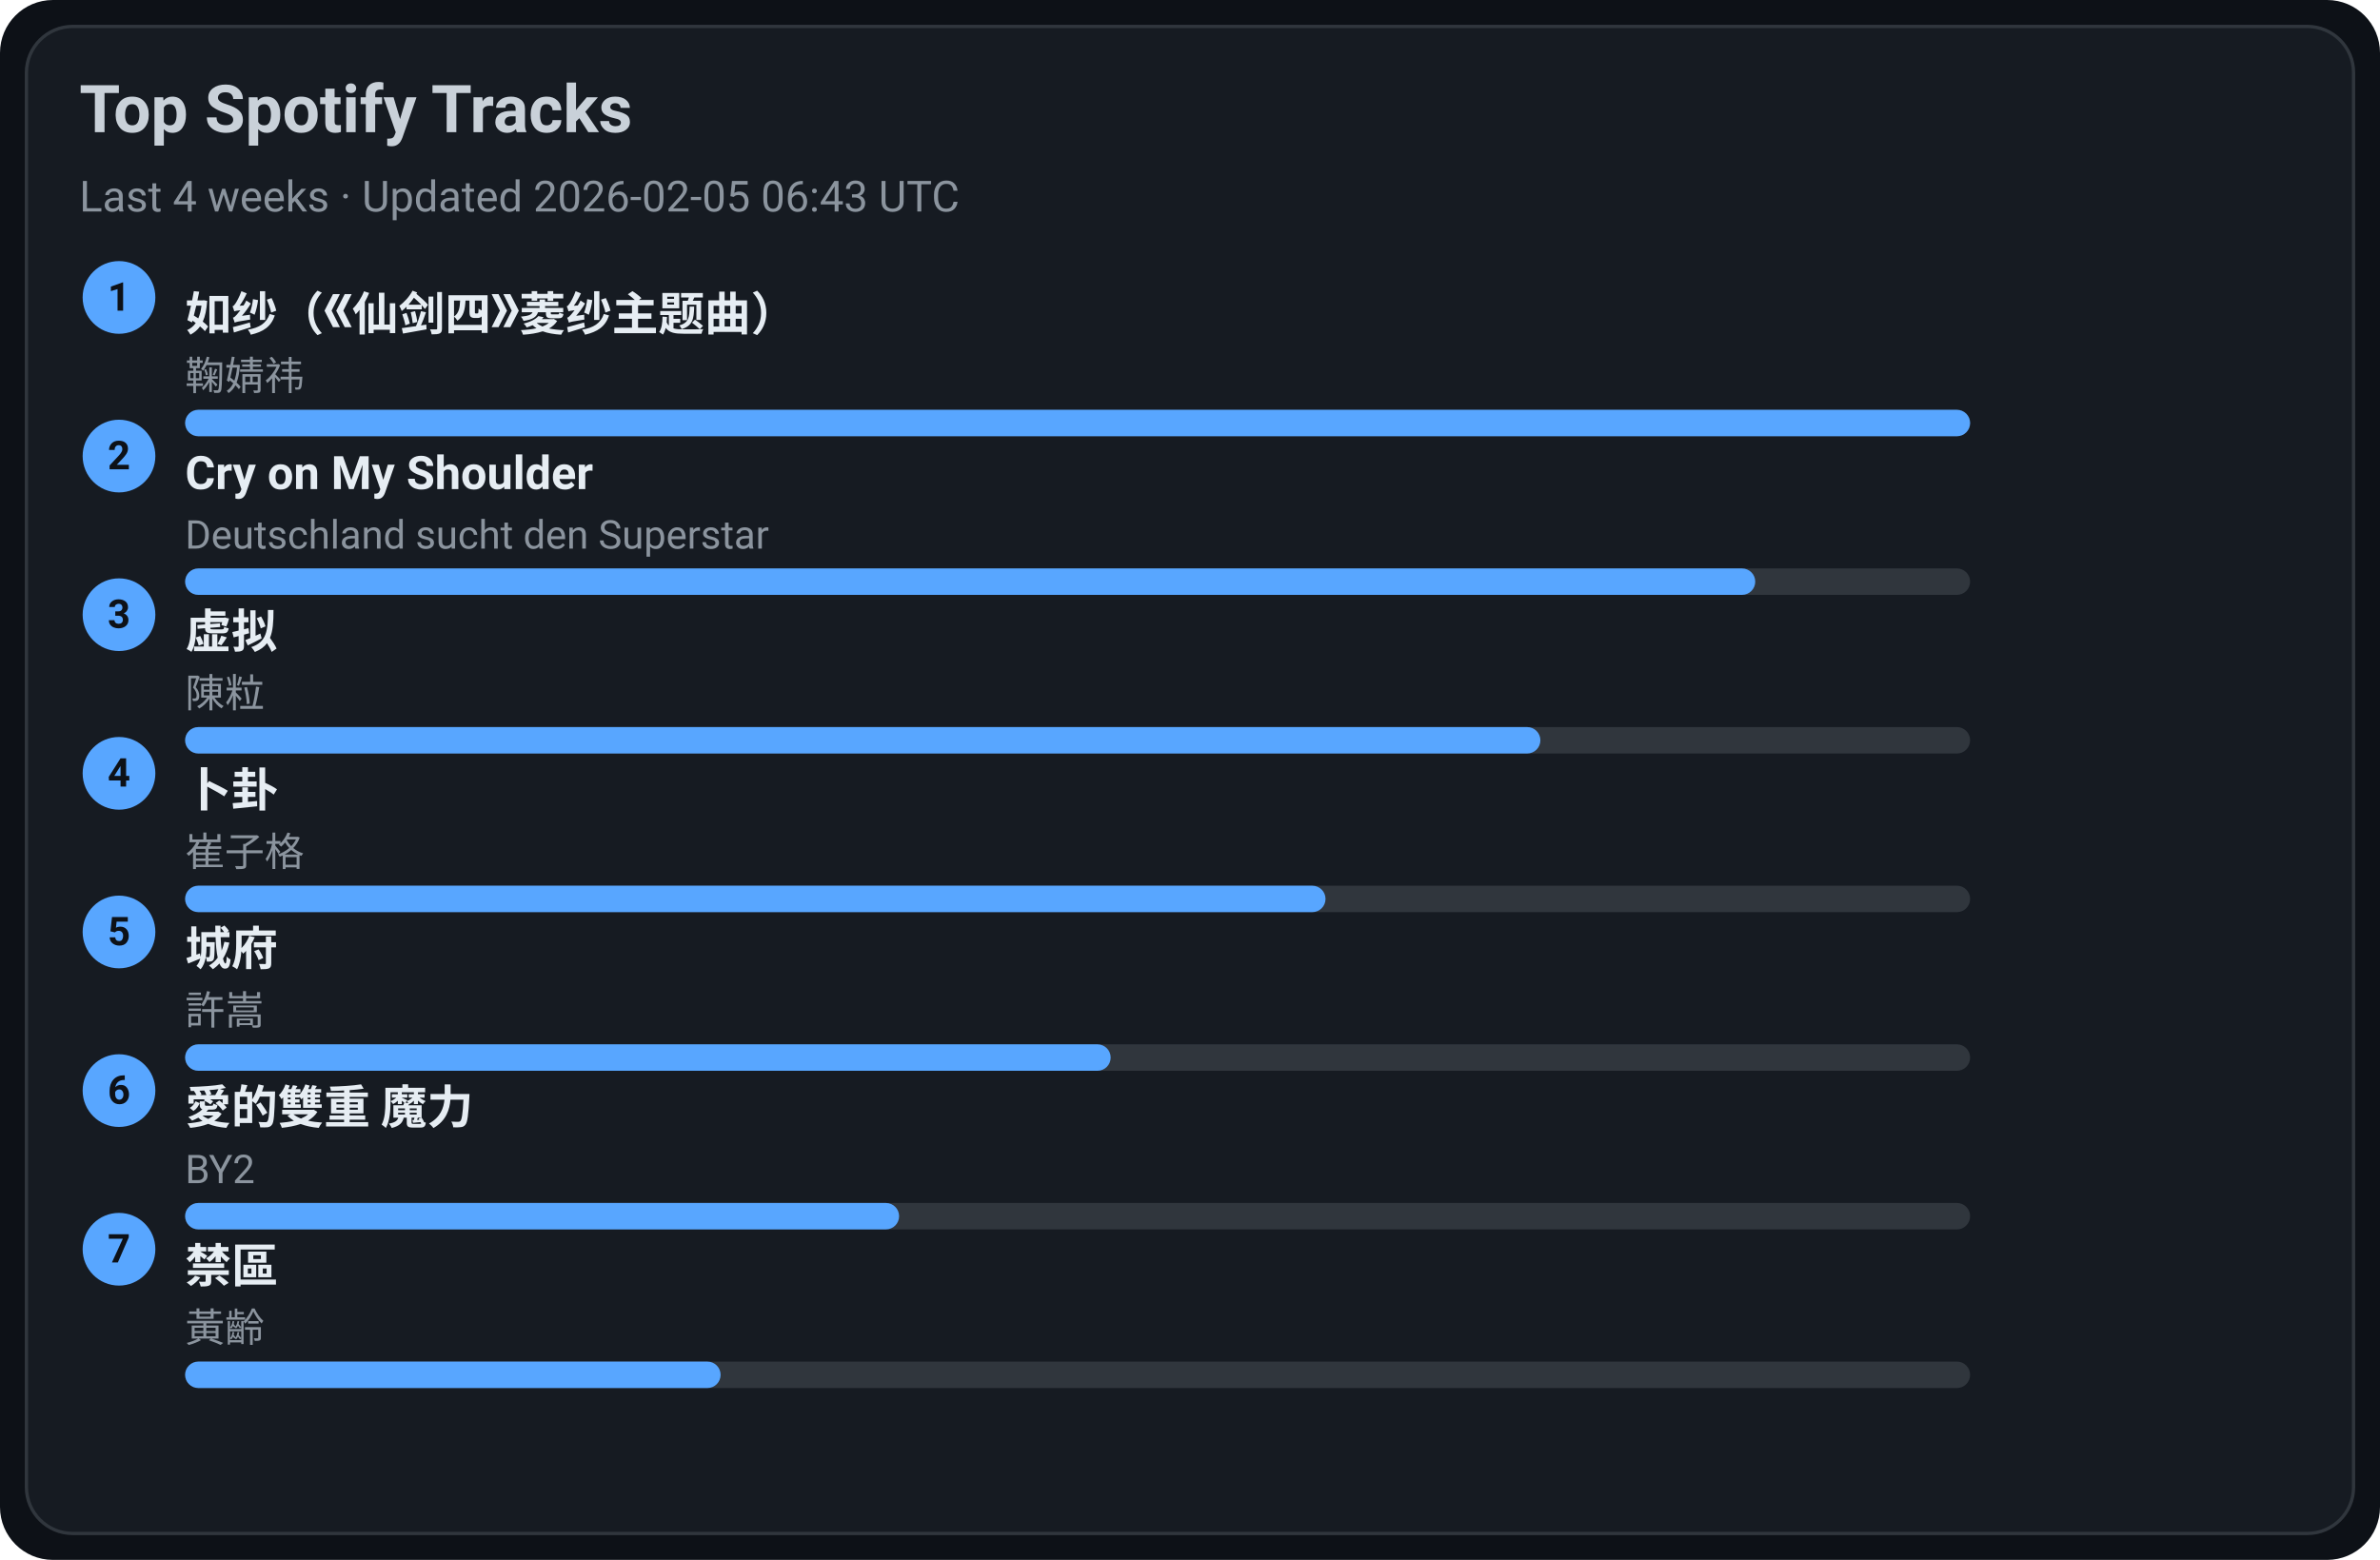
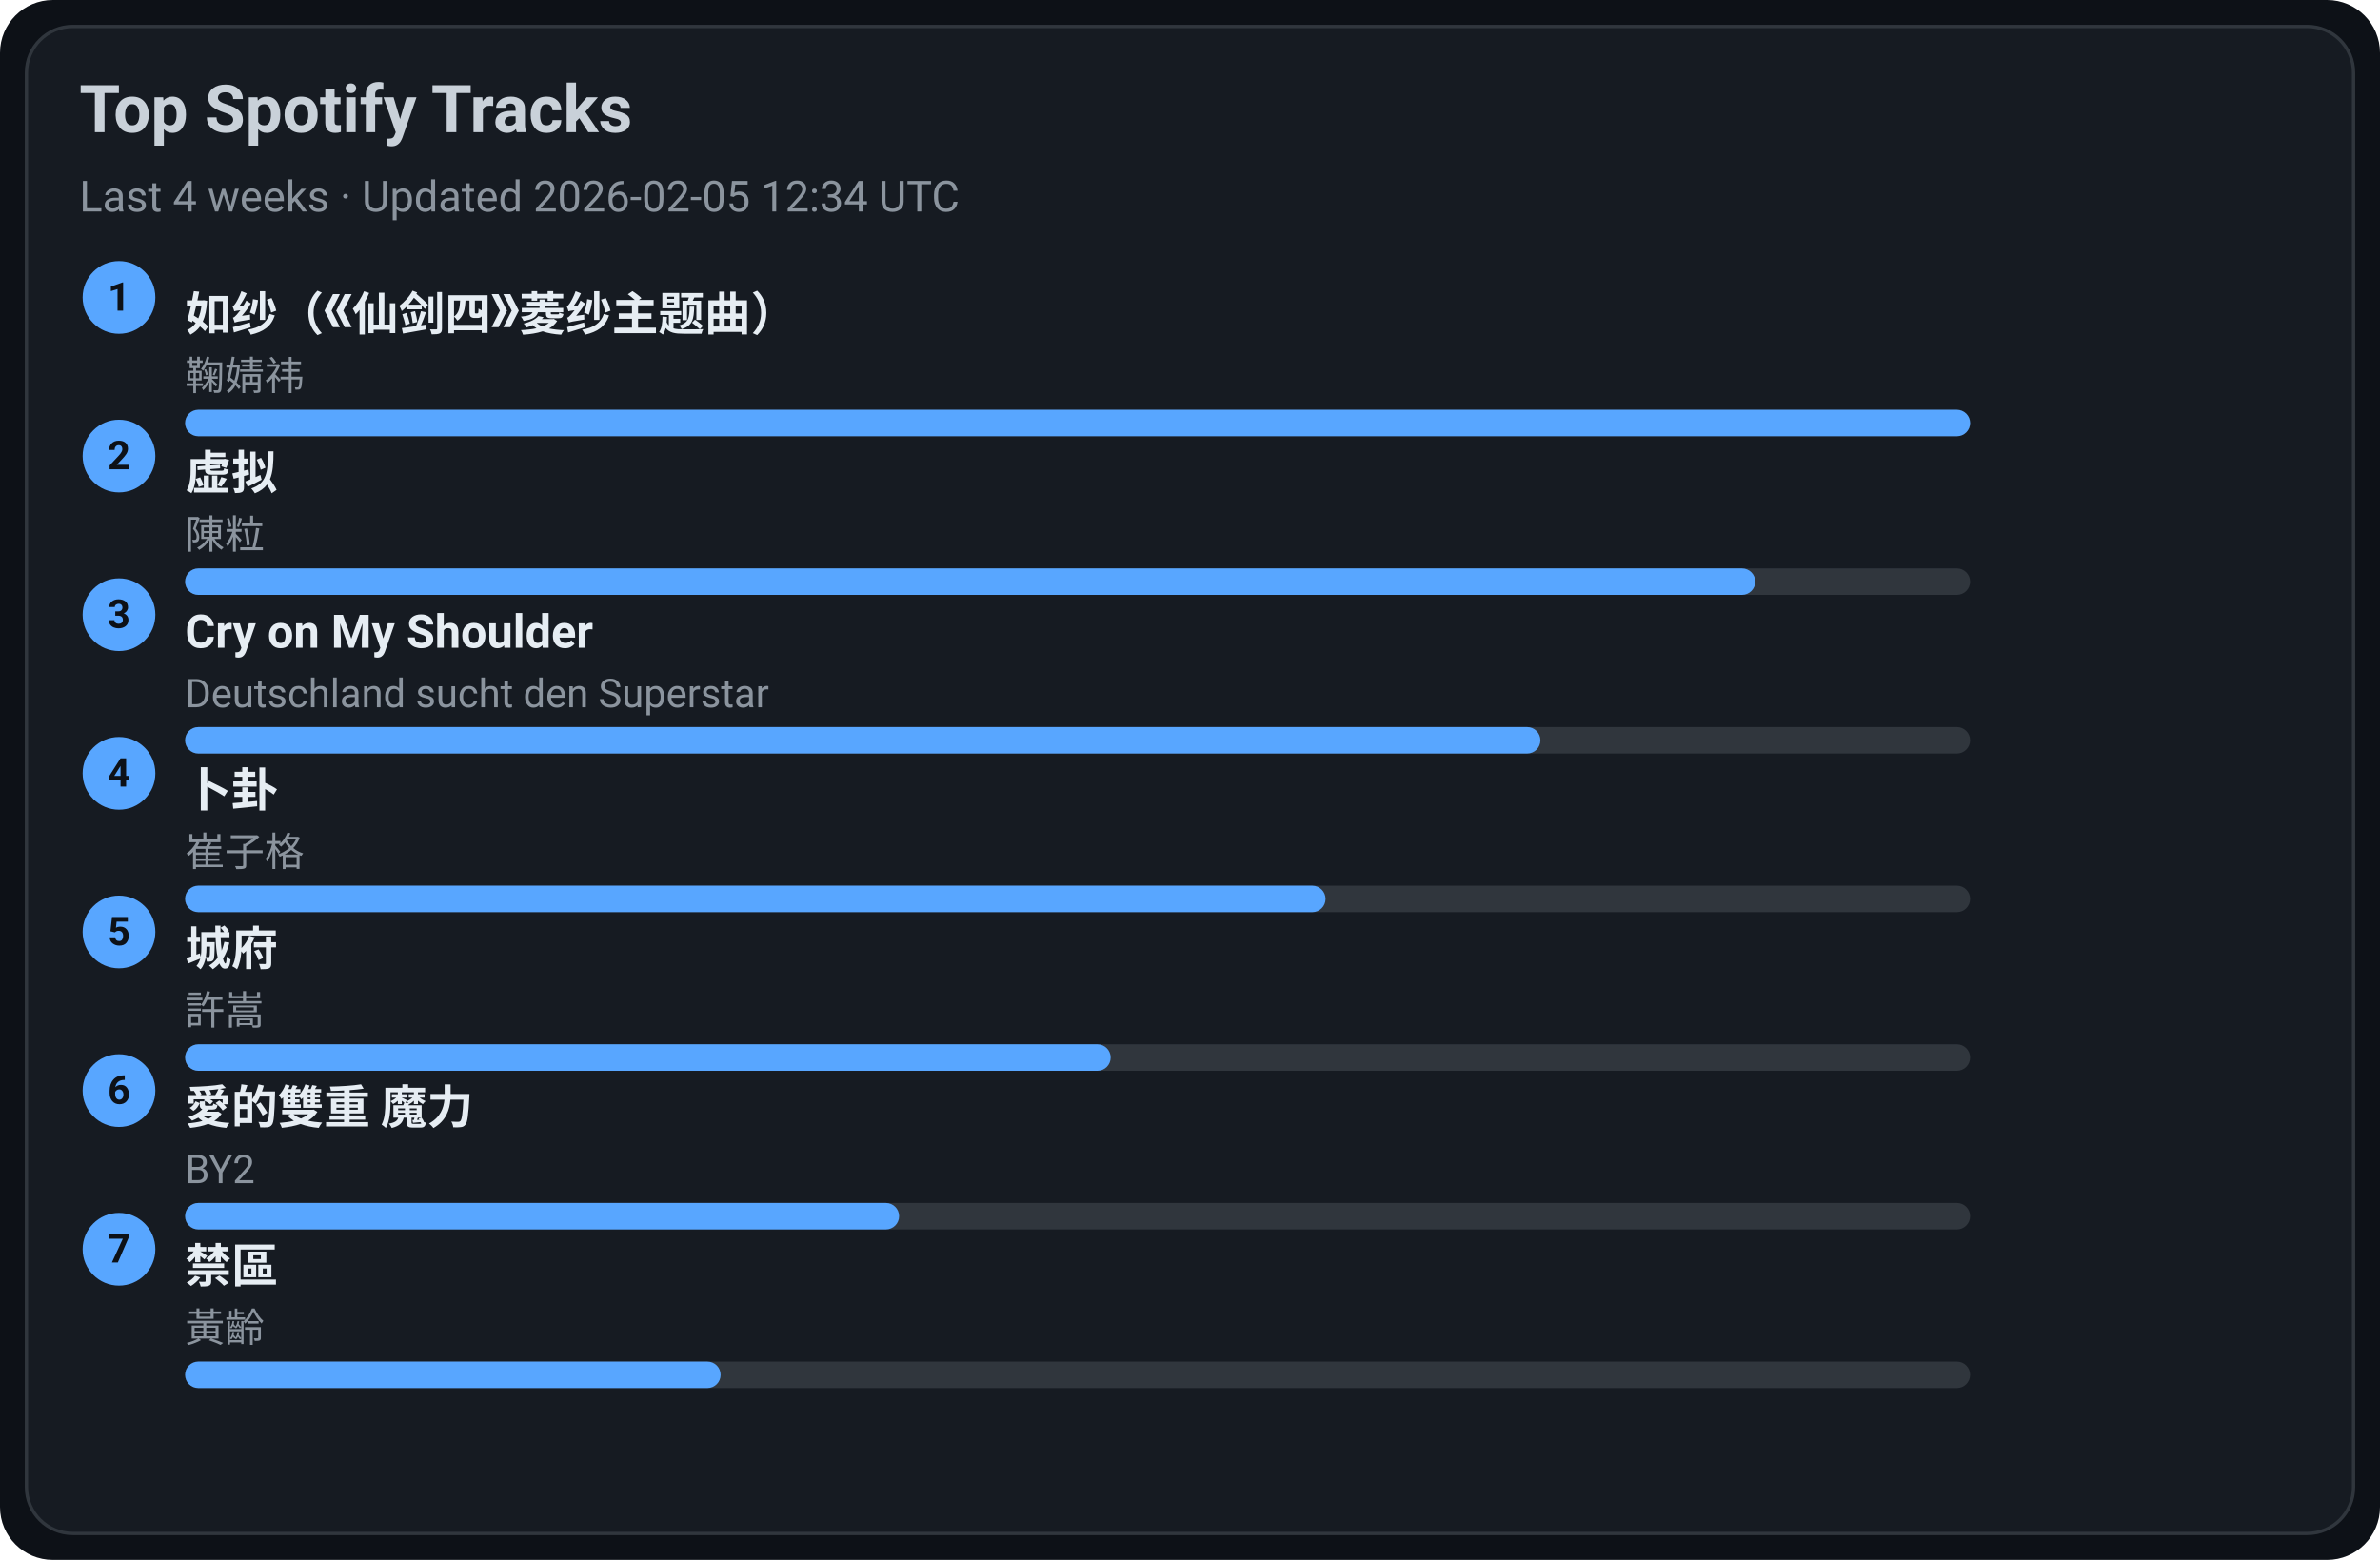
<svg xmlns="http://www.w3.org/2000/svg" width="720" height="472" viewBox="0 0 720 472">
  <style>text{font-family:-apple-system,BlinkMacSystemFont,Segoe UI,Roboto,Ubuntu,Helvetica Neue,Arial,Noto Sans,sans-serif}</style>
  <rect width="720" height="472" rx="16" fill="#0d1117" />
  <rect x="8" y="8" width="704" height="456" rx="14" fill="#161b22" stroke="#30363d" />
  <text x="24" y="40" font-size="20" fill="#c9d1d9" font-weight="600">Top Spotify Tracks</text>
-   <text x="24" y="64" font-size="13" fill="#8b949e">Last 4 weeks · Updated 2026-02-05 06:43 UTC</text>
+   <text x="24" y="64" font-size="13" fill="#8b949e">Last 4 weeks · Updated 2026-02-05 12:34 UTC</text>
  <circle cx="36" cy="90" r="11" fill="#58a6ff" />
  <text x="36" y="94" text-anchor="middle" font-size="12" fill="#0d1117" font-weight="700">1</text>
  <a href="https://open.spotify.com/track/69FUNgvEVkNbHq43lgvdme" target="_blank" rel="noopener noreferrer">
    <text x="56" y="100" font-size="14" fill="#e6edf3" font-weight="600">如纱（《仙剑四》菱纱主题曲）</text>
  </a>
  <text x="56" y="118" font-size="12" fill="#8b949e">鞠婧祎</text>
  <rect x="56" y="124" width="540" height="8" rx="4" fill="#30363d" />
  <rect x="56" y="124" width="540" height="8" rx="4" fill="#58a6ff" />
  <circle cx="36" cy="138" r="11" fill="#58a6ff" />
  <text x="36" y="142" text-anchor="middle" font-size="12" fill="#0d1117" font-weight="700">2</text>
-   <a href="https://open.spotify.com/track/6usmG2MoD0C0Lc2pNgCVWV" target="_blank" rel="noopener noreferrer">
-     <text x="56" y="148" font-size="14" fill="#e6edf3" font-weight="600">Cry on My Shoulder</text>
+   <a href="https://open.spotify.com/track/5l9sg05BhpfsdLfRvjGsAf" target="_blank" rel="noopener noreferrer">
+     <text x="56" y="148" font-size="14" fill="#e6edf3" font-weight="600">虚拟</text>
  </a>
-   <text x="56" y="166" font-size="12" fill="#8b949e">Deutschland sucht den Superstar</text>
+   <text x="56" y="166" font-size="12" fill="#8b949e">陳粒</text>
  <rect x="56" y="172" width="540" height="8" rx="4" fill="#30363d" />
  <rect x="56" y="172" width="475" height="8" rx="4" fill="#58a6ff" />
  <circle cx="36" cy="186" r="11" fill="#58a6ff" />
  <text x="36" y="190" text-anchor="middle" font-size="12" fill="#0d1117" font-weight="700">3</text>
-   <a href="https://open.spotify.com/track/5l9sg05BhpfsdLfRvjGsAf" target="_blank" rel="noopener noreferrer">
-     <text x="56" y="196" font-size="14" fill="#e6edf3" font-weight="600">虚拟</text>
+   <a href="https://open.spotify.com/track/6usmG2MoD0C0Lc2pNgCVWV" target="_blank" rel="noopener noreferrer">
+     <text x="56" y="196" font-size="14" fill="#e6edf3" font-weight="600">Cry on My Shoulder</text>
  </a>
-   <text x="56" y="214" font-size="12" fill="#8b949e">陳粒</text>
+   <text x="56" y="214" font-size="12" fill="#8b949e">Deutschland sucht den Superstar</text>
  <rect x="56" y="220" width="540" height="8" rx="4" fill="#30363d" />
  <rect x="56" y="220" width="410" height="8" rx="4" fill="#58a6ff" />
  <circle cx="36" cy="234" r="11" fill="#58a6ff" />
  <text x="36" y="238" text-anchor="middle" font-size="12" fill="#0d1117" font-weight="700">4</text>
  <a href="https://open.spotify.com/track/4ToeYifpQaikbYa7krOD6s" target="_blank" rel="noopener noreferrer">
    <text x="56" y="244" font-size="14" fill="#e6edf3" font-weight="600">卜卦</text>
  </a>
  <text x="56" y="262" font-size="12" fill="#8b949e">崔子格</text>
  <rect x="56" y="268" width="540" height="8" rx="4" fill="#30363d" />
  <rect x="56" y="268" width="345" height="8" rx="4" fill="#58a6ff" />
  <circle cx="36" cy="282" r="11" fill="#58a6ff" />
  <text x="36" y="286" text-anchor="middle" font-size="12" fill="#0d1117" font-weight="700">5</text>
  <a href="https://open.spotify.com/track/4AmlSf7hye0QVpnHCcEoEw" target="_blank" rel="noopener noreferrer">
    <text x="56" y="292" font-size="14" fill="#e6edf3" font-weight="600">城府</text>
  </a>
  <text x="56" y="310" font-size="12" fill="#8b949e">許嵩</text>
  <rect x="56" y="316" width="540" height="8" rx="4" fill="#30363d" />
  <rect x="56" y="316" width="280" height="8" rx="4" fill="#58a6ff" />
  <circle cx="36" cy="330" r="11" fill="#58a6ff" />
  <text x="36" y="334" text-anchor="middle" font-size="12" fill="#0d1117" font-weight="700">6</text>
  <a href="https://open.spotify.com/track/0yYmS4k3R0TTdDhvOBxRVp" target="_blank" rel="noopener noreferrer">
    <text x="56" y="340" font-size="14" fill="#e6edf3" font-weight="600">愛的雙重 魔力</text>
  </a>
  <text x="56" y="358" font-size="12" fill="#8b949e">BY2</text>
  <rect x="56" y="364" width="540" height="8" rx="4" fill="#30363d" />
  <rect x="56" y="364" width="216" height="8" rx="4" fill="#58a6ff" />
  <circle cx="36" cy="378" r="11" fill="#58a6ff" />
  <text x="36" y="382" text-anchor="middle" font-size="12" fill="#0d1117" font-weight="700">7</text>
  <a href="https://open.spotify.com/track/5HAMeMgu9hGL5a8ZwNz6cp" target="_blank" rel="noopener noreferrer">
    <text x="56" y="388" font-size="14" fill="#e6edf3" font-weight="600">禁區</text>
  </a>
  <text x="56" y="406" font-size="12" fill="#8b949e">黃齡</text>
  <rect x="56" y="412" width="540" height="8" rx="4" fill="#30363d" />
  <rect x="56" y="412" width="162" height="8" rx="4" fill="#58a6ff" />
</svg>
